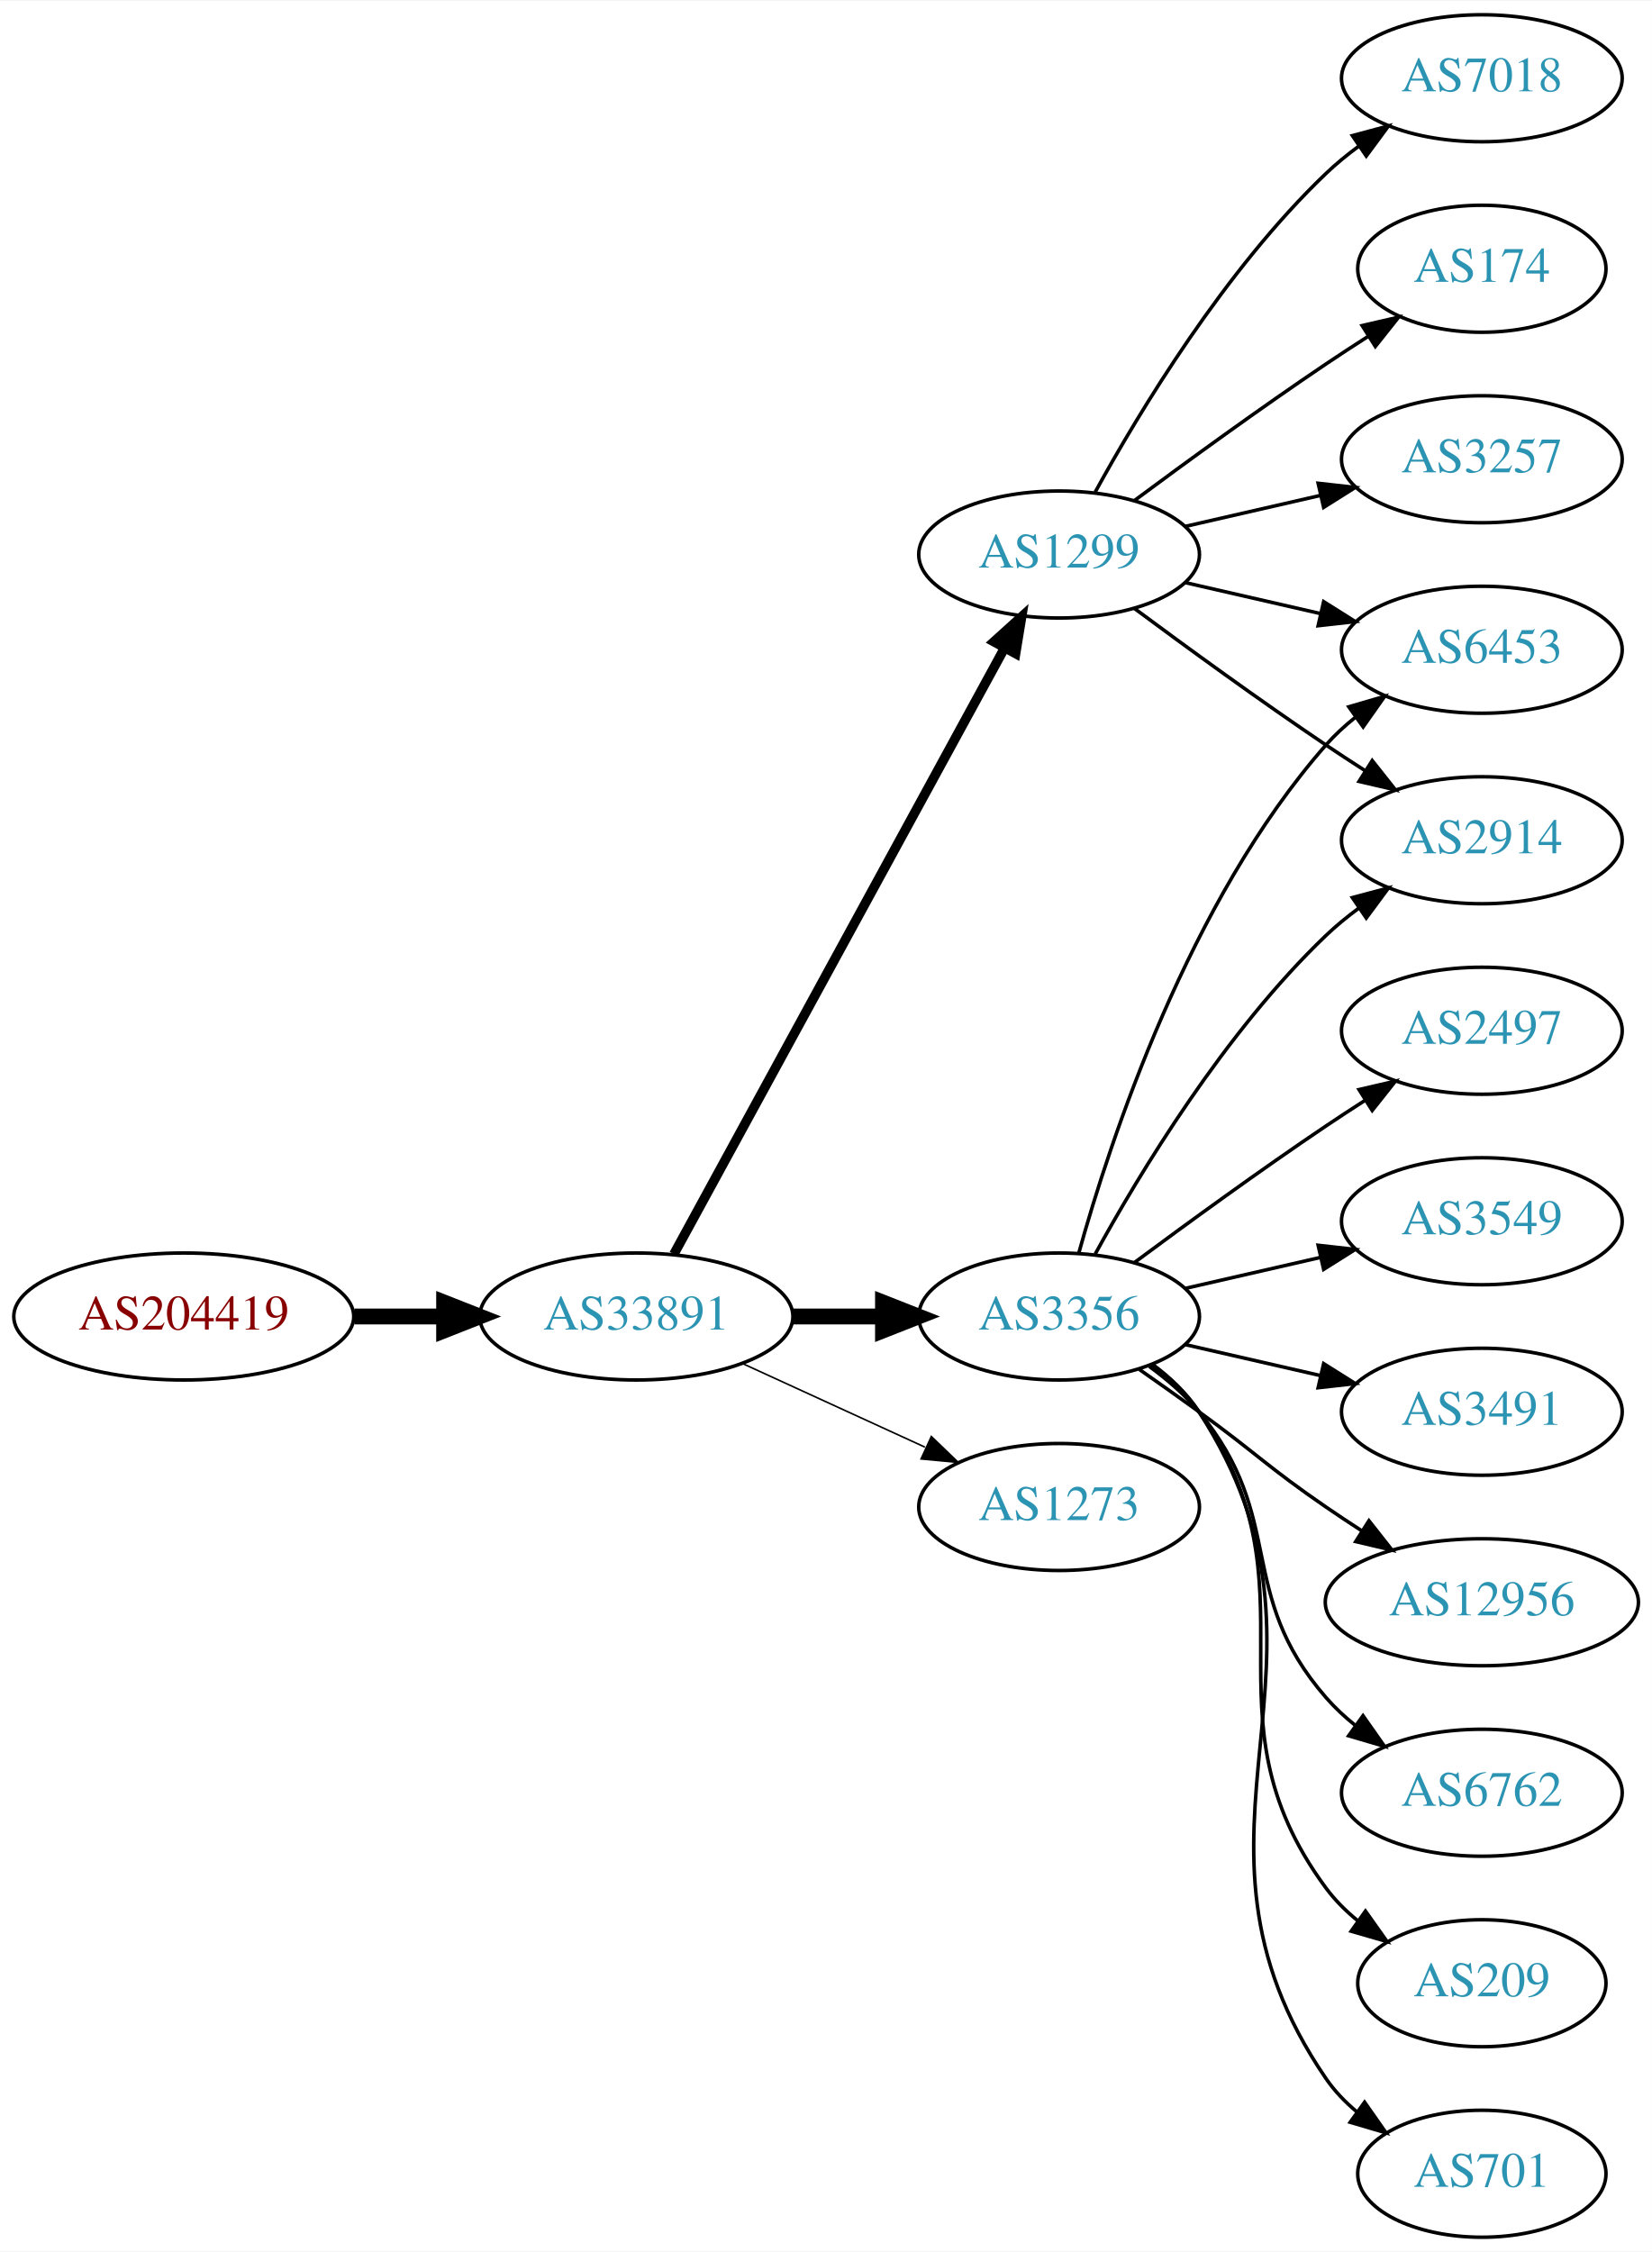
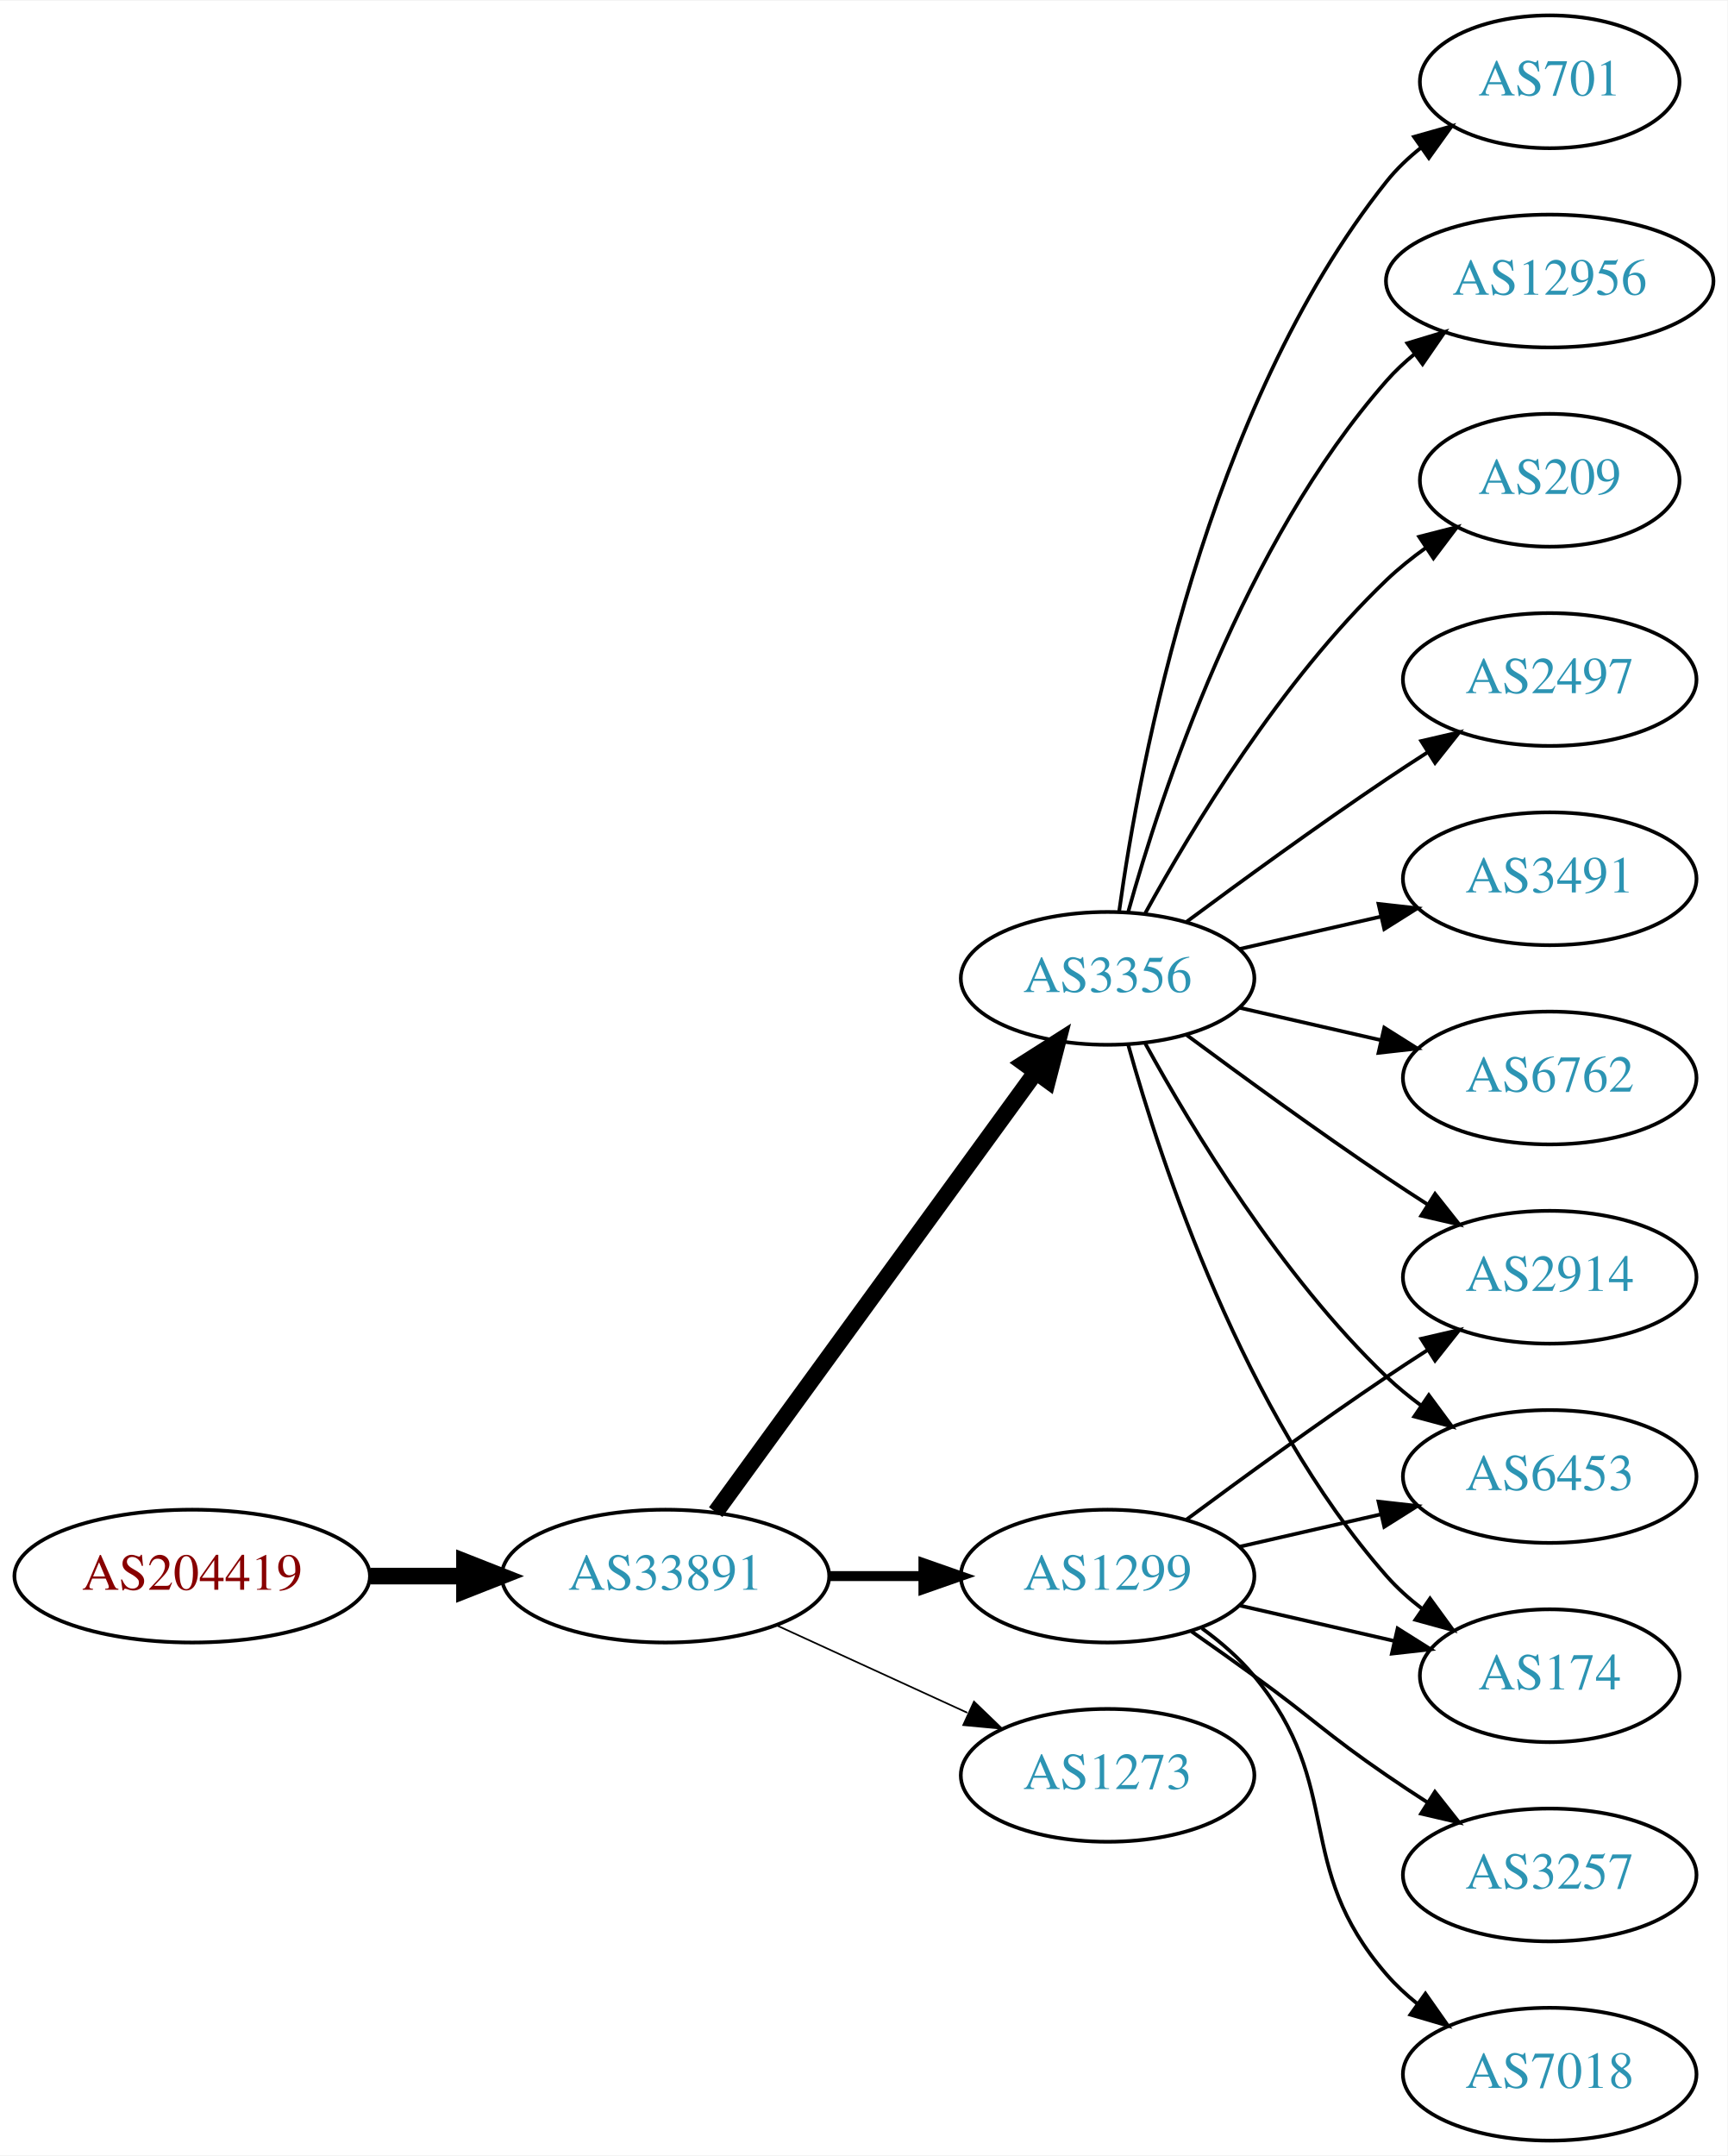
- <svg xmlns="http://www.w3.org/2000/svg" xmlns:xlink="http://www.w3.org/1999/xlink" width="468pt" height="638pt" viewBox="0.00 0.00 468.27 638.00">
-   <g id="graph0" class="graph" transform="scale(1 1) rotate(0) translate(4 634)">
-     <polygon fill="white" stroke="none" points="-4,4 -4,-634 464.269,-634 464.269,4 -4,4" />
+ <svg xmlns="http://www.w3.org/2000/svg" xmlns:xlink="http://www.w3.org/1999/xlink" width="468pt" height="584pt" viewBox="0.00 0.00 468.27 584.00">
+   <g id="graph0" class="graph" transform="scale(1 1) rotate(0) translate(4 580)">
+     <polygon fill="white" stroke="none" points="-4,4 -4,-580 464.269,-580 464.269,4 -4,4" />
    <g id="node1" class="node">
      <g id="a_node1">
        <a xlink:href="/asn/204419" xlink:title="AS204419 ~ Smart-Connect [AT]">
-           <ellipse fill="#ffffff" stroke="black" cx="48.096" cy="-261" rx="48.192" ry="18" />
-           <text text-anchor="middle" x="48.096" y="-257.3" font-family="Times,serif" font-size="14.00" fill="#880000">AS204419</text>
+           <ellipse fill="#ffffff" stroke="black" cx="48.096" cy="-153" rx="48.192" ry="18" />
+           <text text-anchor="middle" x="48.096" y="-149.3" font-family="Times,serif" font-size="14.00" fill="#880000">AS204419</text>
        </a>
      </g>
    </g>
    <g id="node2" class="node">
      <g id="a_node2">
        <a xlink:href="/asn/33891" xlink:title="AS33891 ~ CORE-BACKBONE GMBH GLOBAL NETWORK [DE]">
-           <ellipse fill="#ffffff" stroke="black" cx="176.388" cy="-261" rx="44.393" ry="18" />
-           <text text-anchor="middle" x="176.388" y="-257.3" font-family="Times,serif" font-size="14.00" fill="#2c94b3">AS33891</text>
+           <ellipse fill="#ffffff" stroke="black" cx="176.388" cy="-153" rx="44.393" ry="18" />
+           <text text-anchor="middle" x="176.388" y="-149.3" font-family="Times,serif" font-size="14.00" fill="#2c94b3">AS33891</text>
        </a>
      </g>
    </g>
    <g id="edge1" class="edge">
-       <path fill="none" stroke="black" stroke-width="4.5" d="M96.481,-261C104.742,-261 113.386,-261 121.799,-261" />
-       <polygon fill="black" stroke="black" stroke-width="4.5" points="121.904,-264.938 131.904,-261 121.904,-257.063 121.904,-264.938" />
+       <path fill="none" stroke="black" stroke-width="4.5" d="M96.481,-153C104.742,-153 113.386,-153 121.799,-153" />
+       <polygon fill="black" stroke="black" stroke-width="4.5" points="121.904,-156.938 131.904,-153 121.904,-149.063 121.904,-156.938" />
    </g>
    <g id="node3" class="node">
      <g id="a_node3">
        <a xlink:href="/asn/3356" xlink:title="AS3356 ~ LEVEL3 [US]">
-           <ellipse fill="#ffffff" stroke="black" cx="296.23" cy="-261" rx="39.794" ry="18" />
-           <text text-anchor="middle" x="296.23" y="-257.3" font-family="Times,serif" font-size="14.00" fill="#2c94b3">AS3356</text>
+           <ellipse fill="#ffffff" stroke="black" cx="296.23" cy="-315" rx="39.794" ry="18" />
+           <text text-anchor="middle" x="296.23" y="-311.3" font-family="Times,serif" font-size="14.00" fill="#2c94b3">AS3356</text>
        </a>
      </g>
    </g>
    <g id="edge2" class="edge">
-       <path fill="none" stroke="black" stroke-width="4.5" d="M220.599,-261C228.911,-261 237.674,-261 246.156,-261" />
-       <polygon fill="black" stroke="black" stroke-width="4.5" points="246.315,-264.938 256.315,-261 246.315,-257.063 246.315,-264.938" />
+       <path fill="none" stroke="black" stroke-width="4.5" d="M189.999,-170.337C210.82,-198.96 252.482,-256.233 276.671,-289.486" />
+       <polygon fill="black" stroke="black" stroke-width="4.5" points="273.643,-292.017 282.71,-297.788 280.011,-287.385 273.643,-292.017" />
    </g>
    <g id="node4" class="node">
      <g id="a_node4">
        <a xlink:href="/asn/1299" xlink:title="AS1299 ~ Telia Carrier [EU]">
-           <ellipse fill="#ffffff" stroke="black" cx="296.23" cy="-477" rx="39.794" ry="18" />
-           <text text-anchor="middle" x="296.23" y="-473.3" font-family="Times,serif" font-size="14.00" fill="#2c94b3">AS1299</text>
+           <ellipse fill="#ffffff" stroke="black" cx="296.23" cy="-153" rx="39.794" ry="18" />
+           <text text-anchor="middle" x="296.23" y="-149.3" font-family="Times,serif" font-size="14.00" fill="#2c94b3">AS1299</text>
        </a>
      </g>
    </g>
    <g id="edge3" class="edge">
-       <path fill="none" stroke="black" stroke-width="2.7" d="M187.031,-278.676C207.713,-316.584 256.425,-405.873 280.805,-450.559" />
-       <polygon fill="black" stroke="black" stroke-width="2.7" points="277.757,-452.28 285.619,-459.383 283.902,-448.928 277.757,-452.28" />
+       <path fill="none" stroke="black" stroke-width="2.7" d="M220.599,-153C228.911,-153 237.674,-153 246.156,-153" />
+       <polygon fill="black" stroke="black" stroke-width="2.7" points="246.315,-156.5 256.315,-153 246.315,-149.5 246.315,-156.5" />
    </g>
    <g id="node5" class="node">
      <g id="a_node5">
        <a xlink:href="/asn/1273" xlink:title="AS1273 ~ Vodafone Group PLC [EU]">
-           <ellipse fill="#ffffff" stroke="black" cx="296.23" cy="-207" rx="39.794" ry="18" />
-           <text text-anchor="middle" x="296.23" y="-203.3" font-family="Times,serif" font-size="14.00" fill="#2c94b3">AS1273</text>
+           <ellipse fill="#ffffff" stroke="black" cx="296.23" cy="-99" rx="39.794" ry="18" />
+           <text text-anchor="middle" x="296.23" y="-95.3" font-family="Times,serif" font-size="14.00" fill="#2c94b3">AS1273</text>
        </a>
      </g>
    </g>
    <g id="edge4" class="edge">
-       <path fill="none" stroke="black" stroke-width="0.45" d="M206.517,-247.652C222.128,-240.498 241.526,-231.609 258.198,-223.97" />
-       <polygon fill="black" stroke="black" stroke-width="0.45" points="260.017,-226.986 267.65,-219.638 257.101,-220.622 260.017,-226.986" />
+       <path fill="none" stroke="black" stroke-width="0.45" d="M206.517,-139.652C222.128,-132.498 241.526,-123.609 258.198,-115.97" />
+       <polygon fill="black" stroke="black" stroke-width="0.45" points="260.017,-118.986 267.65,-111.638 257.101,-112.622 260.017,-118.986" />
    </g>
    <g id="node6" class="node">
      <g id="a_node6">
-         <a xlink:href="/asn/3549" xlink:title="AS3549 ~ Level 3 Parent, LLC [US]">
-           <ellipse fill="#ffffff" stroke="black" cx="416.073" cy="-288" rx="39.794" ry="18" />
-           <text text-anchor="middle" x="416.073" y="-284.3" font-family="Times,serif" font-size="14.00" fill="#2c94b3">AS3549</text>
+         <a xlink:href="/asn/2497" xlink:title="AS2497 ~ Internet Initiative Japan Inc. [JP]">
+           <ellipse fill="#ffffff" stroke="black" cx="416.073" cy="-396" rx="39.794" ry="18" />
+           <text text-anchor="middle" x="416.073" y="-392.3" font-family="Times,serif" font-size="14.00" fill="#2c94b3">AS2497</text>
        </a>
      </g>
    </g>
    <g id="edge5" class="edge">
-       <path fill="none" stroke="black" d="M331.949,-268.955C343.949,-271.704 357.57,-274.825 370.263,-277.733" />
-       <polygon fill="black" stroke="black" points="369.665,-281.187 380.194,-280.009 371.229,-274.364 369.665,-281.187" />
+       <path fill="none" stroke="black" d="M317.56,-330.277C332.423,-341.304 353.167,-356.407 371.877,-369 375.426,-371.389 379.176,-373.839 382.924,-376.242" />
+       <polygon fill="black" stroke="black" points="381.251,-379.325 391.573,-381.712 384.993,-373.409 381.251,-379.325" />
    </g>
    <g id="node7" class="node">
      <g id="a_node7">
-         <a xlink:href="/asn/6453" xlink:title="AS6453 ~ TATA COMMUNICATIONS (AMERICA) INC [US]">
-           <ellipse fill="#ffffff" stroke="black" cx="416.073" cy="-450" rx="39.794" ry="18" />
-           <text text-anchor="middle" x="416.073" y="-446.3" font-family="Times,serif" font-size="14.00" fill="#2c94b3">AS6453</text>
+         <a xlink:href="/asn/3491" xlink:title="AS3491 ~ PCCW Global, Inc. [US]">
+           <ellipse fill="#ffffff" stroke="black" cx="416.073" cy="-342" rx="39.794" ry="18" />
+           <text text-anchor="middle" x="416.073" y="-338.3" font-family="Times,serif" font-size="14.00" fill="#2c94b3">AS3491</text>
        </a>
      </g>
    </g>
    <g id="edge6" class="edge">
-       <path fill="none" stroke="black" d="M301.803,-278.946C310.709,-310.995 332.993,-378.842 371.877,-423 374.361,-425.821 377.21,-428.449 380.236,-430.871" />
-       <polygon fill="black" stroke="black" points="378.353,-433.828 388.525,-436.791 382.422,-428.131 378.353,-433.828" />
+       <path fill="none" stroke="black" d="M331.949,-322.955C343.949,-325.704 357.57,-328.825 370.263,-331.733" />
+       <polygon fill="black" stroke="black" points="369.665,-335.187 380.194,-334.009 371.229,-328.364 369.665,-335.187" />
    </g>
    <g id="node8" class="node">
      <g id="a_node8">
-         <a xlink:href="/asn/3491" xlink:title="AS3491 ~ PCCW Global, Inc. [US]">
-           <ellipse fill="#ffffff" stroke="black" cx="416.073" cy="-234" rx="39.794" ry="18" />
-           <text text-anchor="middle" x="416.073" y="-230.3" font-family="Times,serif" font-size="14.00" fill="#2c94b3">AS3491</text>
+         <a xlink:href="/asn/6762" xlink:title="AS6762 ~ TELECOM ITALIA SPARKLE S.p.A. [IT]">
+           <ellipse fill="#ffffff" stroke="black" cx="416.073" cy="-288" rx="39.794" ry="18" />
+           <text text-anchor="middle" x="416.073" y="-284.3" font-family="Times,serif" font-size="14.00" fill="#2c94b3">AS6762</text>
        </a>
      </g>
    </g>
    <g id="edge7" class="edge">
-       <path fill="none" stroke="black" d="M331.949,-253.045C343.949,-250.296 357.57,-247.175 370.263,-244.267" />
-       <polygon fill="black" stroke="black" points="371.229,-247.636 380.194,-241.991 369.665,-240.813 371.229,-247.636" />
+       <path fill="none" stroke="black" d="M331.949,-307.045C343.949,-304.296 357.57,-301.175 370.263,-298.267" />
+       <polygon fill="black" stroke="black" points="371.229,-301.636 380.194,-295.991 369.665,-294.813 371.229,-301.636" />
    </g>
    <g id="node9" class="node">
      <g id="a_node9">
-         <a xlink:href="/asn/12956" xlink:title="AS12956 ~ TELXIUS [ES]">
-           <ellipse fill="#ffffff" stroke="black" cx="416.073" cy="-180" rx="44.393" ry="18" />
-           <text text-anchor="middle" x="416.073" y="-176.3" font-family="Times,serif" font-size="14.00" fill="#2c94b3">AS12956</text>
+         <a xlink:href="/asn/701" xlink:title="AS701 ~ UUNET [US]">
+           <ellipse fill="#ffffff" stroke="black" cx="416.073" cy="-558" rx="35.194" ry="18" />
+           <text text-anchor="middle" x="416.073" y="-554.3" font-family="Times,serif" font-size="14.00" fill="#2c94b3">AS701</text>
        </a>
      </g>
    </g>
    <g id="edge8" class="edge">
-       <path fill="none" stroke="black" d="M318.987,-245.991C324.522,-242.121 330.44,-237.936 335.877,-234 352.076,-222.271 355.382,-218.311 371.877,-207 375.147,-204.757 378.598,-202.472 382.064,-200.227" />
-       <polygon fill="black" stroke="black" points="384.065,-203.102 390.622,-194.78 380.307,-197.197 384.065,-203.102" />
+       <path fill="none" stroke="black" d="M299.369,-333.17C304.869,-372.974 322.695,-469.233 371.877,-531 374.541,-534.347 377.742,-537.393 381.18,-540.132" />
+       <polygon fill="black" stroke="black" points="379.297,-543.087 389.493,-545.965 383.317,-537.357 379.297,-543.087" />
    </g>
    <g id="node10" class="node">
      <g id="a_node10">
-         <a xlink:href="/asn/6762" xlink:title="AS6762 ~ TELECOM ITALIA SPARKLE S.p.A. [IT]">
-           <ellipse fill="#ffffff" stroke="black" cx="416.073" cy="-126" rx="39.794" ry="18" />
-           <text text-anchor="middle" x="416.073" y="-122.3" font-family="Times,serif" font-size="14.00" fill="#2c94b3">AS6762</text>
+         <a xlink:href="/asn/2914" xlink:title="AS2914 ~ NTT America, Inc. [US]">
+           <ellipse fill="#ffffff" stroke="black" cx="416.073" cy="-234" rx="39.794" ry="18" />
+           <text text-anchor="middle" x="416.073" y="-230.3" font-family="Times,serif" font-size="14.00" fill="#2c94b3">AS2914</text>
        </a>
      </g>
    </g>
    <g id="edge9" class="edge">
-       <path fill="none" stroke="black" d="M321.811,-246.844C326.905,-243.128 331.919,-238.799 335.877,-234 360.941,-203.606 346.043,-182.742 371.877,-153 374.341,-150.162 377.178,-147.523 380.196,-145.094" />
-       <polygon fill="black" stroke="black" points="382.383,-147.833 388.474,-139.164 378.306,-142.142 382.383,-147.833" />
+       <path fill="none" stroke="black" d="M317.56,-299.723C332.423,-288.696 353.167,-273.593 371.877,-261 375.426,-258.611 379.176,-256.161 382.924,-253.758" />
+       <polygon fill="black" stroke="black" points="384.993,-256.591 391.573,-248.288 381.251,-250.675 384.993,-256.591" />
    </g>
    <g id="node11" class="node">
      <g id="a_node11">
-         <a xlink:href="/asn/209" xlink:title="AS209 ~ CenturyLink Communications, LLC [US]">
-           <ellipse fill="#ffffff" stroke="black" cx="416.073" cy="-72" rx="35.194" ry="18" />
-           <text text-anchor="middle" x="416.073" y="-68.3" font-family="Times,serif" font-size="14.00" fill="#2c94b3">AS209</text>
+         <a xlink:href="/asn/12956" xlink:title="AS12956 ~ TELXIUS [ES]">
+           <ellipse fill="#ffffff" stroke="black" cx="416.073" cy="-504" rx="44.393" ry="18" />
+           <text text-anchor="middle" x="416.073" y="-500.3" font-family="Times,serif" font-size="14.00" fill="#2c94b3">AS12956</text>
        </a>
      </g>
    </g>
    <g id="edge10" class="edge">
-       <path fill="none" stroke="black" d="M322.39,-247.284C327.454,-243.545 332.309,-239.096 335.877,-234 371.49,-183.131 334.973,-148.941 371.877,-99 374.419,-95.559 377.543,-92.455 380.938,-89.682" />
-       <polygon fill="black" stroke="black" points="383.077,-92.456 389.205,-83.814 379.025,-86.748 383.077,-92.456" />
+       <path fill="none" stroke="black" d="M301.803,-332.946C310.709,-364.995 332.993,-432.842 371.877,-477 374.167,-479.601 376.768,-482.038 379.532,-484.301" />
+       <polygon fill="black" stroke="black" points="377.484,-487.14 387.625,-490.208 381.611,-481.485 377.484,-487.14" />
    </g>
    <g id="node12" class="node">
      <g id="a_node12">
-         <a xlink:href="/asn/701" xlink:title="AS701 ~ UUNET [US]">
-           <ellipse fill="#ffffff" stroke="black" cx="416.073" cy="-18" rx="35.194" ry="18" />
-           <text text-anchor="middle" x="416.073" y="-14.3" font-family="Times,serif" font-size="14.00" fill="#2c94b3">AS701</text>
+         <a xlink:href="/asn/209" xlink:title="AS209 ~ CenturyLink Communications, LLC [US]">
+           <ellipse fill="#ffffff" stroke="black" cx="416.073" cy="-450" rx="35.194" ry="18" />
+           <text text-anchor="middle" x="416.073" y="-446.3" font-family="Times,serif" font-size="14.00" fill="#2c94b3">AS209</text>
        </a>
      </g>
    </g>
    <g id="edge11" class="edge">
-       <path fill="none" stroke="black" d="M322.666,-247.47C327.716,-243.722 332.496,-239.221 335.877,-234 382.351,-162.222 323.581,-115.566 371.877,-45 374.293,-41.469 377.338,-38.309 380.689,-35.505" />
-       <polygon fill="black" stroke="black" points="382.828,-38.279 388.909,-29.603 378.745,-32.593 382.828,-38.279" />
+       <path fill="none" stroke="black" d="M306.471,-332.713C319.017,-355.561 343.194,-395.611 371.877,-423 375.131,-426.107 378.797,-429.046 382.584,-431.76" />
+       <polygon fill="black" stroke="black" points="380.686,-434.701 390.952,-437.322 384.561,-428.872 380.686,-434.701" />
    </g>
    <g id="node13" class="node">
      <g id="a_node13">
-         <a xlink:href="/asn/2497" xlink:title="AS2497 ~ Internet Initiative Japan Inc. [JP]">
-           <ellipse fill="#ffffff" stroke="black" cx="416.073" cy="-342" rx="39.794" ry="18" />
-           <text text-anchor="middle" x="416.073" y="-338.3" font-family="Times,serif" font-size="14.00" fill="#2c94b3">AS2497</text>
+         <a xlink:href="/asn/6453" xlink:title="AS6453 ~ TATA COMMUNICATIONS (AMERICA) INC [US]">
+           <ellipse fill="#ffffff" stroke="black" cx="416.073" cy="-180" rx="39.794" ry="18" />
+           <text text-anchor="middle" x="416.073" y="-176.3" font-family="Times,serif" font-size="14.00" fill="#2c94b3">AS6453</text>
        </a>
      </g>
    </g>
    <g id="edge12" class="edge">
-       <path fill="none" stroke="black" d="M317.56,-276.277C332.423,-287.304 353.167,-302.407 371.877,-315 375.426,-317.389 379.176,-319.839 382.924,-322.242" />
-       <polygon fill="black" stroke="black" points="381.251,-325.325 391.573,-327.712 384.993,-319.409 381.251,-325.325" />
+       <path fill="none" stroke="black" d="M306.471,-297.287C319.017,-274.439 343.194,-234.389 371.877,-207 374.745,-204.261 377.934,-201.653 381.243,-199.215" />
+       <polygon fill="black" stroke="black" points="383.306,-202.044 389.602,-193.523 379.366,-196.258 383.306,-202.044" />
    </g>
    <g id="node14" class="node">
      <g id="a_node14">
-         <a xlink:href="/asn/2914" xlink:title="AS2914 ~ NTT America, Inc. [US]">
-           <ellipse fill="#ffffff" stroke="black" cx="416.073" cy="-396" rx="39.794" ry="18" />
-           <text text-anchor="middle" x="416.073" y="-392.3" font-family="Times,serif" font-size="14.00" fill="#2c94b3">AS2914</text>
+         <a xlink:href="/asn/174" xlink:title="AS174 ~ Cogent Communications [US]">
+           <ellipse fill="#ffffff" stroke="black" cx="416.073" cy="-126" rx="35.194" ry="18" />
+           <text text-anchor="middle" x="416.073" y="-122.3" font-family="Times,serif" font-size="14.00" fill="#2c94b3">AS174</text>
        </a>
      </g>
    </g>
    <g id="edge13" class="edge">
-       <path fill="none" stroke="black" d="M306.471,-278.713C319.017,-301.561 343.194,-341.611 371.877,-369 374.745,-371.739 377.934,-374.347 381.243,-376.785" />
-       <polygon fill="black" stroke="black" points="379.366,-379.742 389.602,-382.477 383.306,-373.956 379.366,-379.742" />
+       <path fill="none" stroke="black" d="M301.803,-297.054C310.709,-265.005 332.993,-197.158 371.877,-153 374.704,-149.789 378.005,-146.828 381.5,-144.136" />
+       <polygon fill="black" stroke="black" points="383.634,-146.916 389.875,-138.355 379.657,-141.155 383.634,-146.916" />
    </g>
    <g id="edge17" class="edge">
-       <path fill="none" stroke="black" d="M331.949,-469.045C343.949,-466.296 357.57,-463.175 370.263,-460.267" />
-       <polygon fill="black" stroke="black" points="371.229,-463.636 380.194,-457.991 369.665,-456.813 371.229,-463.636" />
+       <path fill="none" stroke="black" d="M317.56,-168.277C332.423,-179.304 353.167,-194.407 371.877,-207 375.426,-209.389 379.176,-211.839 382.924,-214.242" />
+       <polygon fill="black" stroke="black" points="381.251,-217.325 391.573,-219.712 384.993,-211.409 381.251,-217.325" />
    </g>
    <g id="edge15" class="edge">
-       <path fill="none" stroke="black" d="M317.56,-461.723C332.423,-450.696 353.167,-435.593 371.877,-423 375.426,-420.611 379.176,-418.161 382.924,-415.758" />
-       <polygon fill="black" stroke="black" points="384.993,-418.591 391.573,-410.288 381.251,-412.675 384.993,-418.591" />
+       <path fill="none" stroke="black" d="M331.949,-160.955C343.949,-163.704 357.57,-166.825 370.263,-169.733" />
+       <polygon fill="black" stroke="black" points="369.665,-173.187 380.194,-172.009 371.229,-166.364 369.665,-173.187" />
+     </g>
+     <g id="edge14" class="edge">
+       <path fill="none" stroke="black" d="M331.949,-145.045C345.042,-142.045 360.064,-138.604 373.705,-135.478" />
+       <polygon fill="black" stroke="black" points="374.846,-138.807 383.812,-133.162 373.283,-131.984 374.846,-138.807" />
    </g>
    <g id="node15" class="node">
      <g id="a_node15">
        <a xlink:href="/asn/7018" xlink:title="AS7018 ~ AT&amp;T Services, Inc. [US]">
-           <ellipse fill="#ffffff" stroke="black" cx="416.073" cy="-612" rx="39.794" ry="18" />
-           <text text-anchor="middle" x="416.073" y="-608.3" font-family="Times,serif" font-size="14.00" fill="#2c94b3">AS7018</text>
-         </a>
-       </g>
-     </g>
-     <g id="edge14" class="edge">
-       <path fill="none" stroke="black" d="M306.471,-494.713C319.017,-517.561 343.194,-557.611 371.877,-585 374.745,-587.739 377.934,-590.347 381.243,-592.785" />
-       <polygon fill="black" stroke="black" points="379.366,-595.742 389.602,-598.477 383.306,-589.956 379.366,-595.742" />
+           <ellipse fill="#ffffff" stroke="black" cx="416.073" cy="-18" rx="39.794" ry="18" />
+           <text text-anchor="middle" x="416.073" y="-14.3" font-family="Times,serif" font-size="14.00" fill="#2c94b3">AS7018</text>
+         </a>
+       </g>
+     </g>
+     <g id="edge16" class="edge">
+       <path fill="none" stroke="black" d="M321.811,-138.844C326.905,-135.128 331.919,-130.799 335.877,-126 360.941,-95.606 346.043,-74.742 371.877,-45 374.341,-42.162 377.178,-39.523 380.196,-37.094" />
+       <polygon fill="black" stroke="black" points="382.383,-39.833 388.474,-31.164 378.306,-34.142 382.383,-39.833" />
    </g>
    <g id="node16" class="node">
      <g id="a_node16">
-         <a xlink:href="/asn/174" xlink:title="AS174 ~ Cogent Communications [US]">
-           <ellipse fill="#ffffff" stroke="black" cx="416.073" cy="-558" rx="35.194" ry="18" />
-           <text text-anchor="middle" x="416.073" y="-554.3" font-family="Times,serif" font-size="14.00" fill="#2c94b3">AS174</text>
-         </a>
-       </g>
-     </g>
-     <g id="edge16" class="edge">
-       <path fill="none" stroke="black" d="M317.56,-492.277C332.423,-503.304 353.167,-518.407 371.877,-531 375.694,-533.569 379.744,-536.21 383.774,-538.786" />
-       <polygon fill="black" stroke="black" points="382.143,-541.895 392.468,-544.271 385.878,-535.975 382.143,-541.895" />
-     </g>
-     <g id="node17" class="node">
-       <g id="a_node17">
        <a xlink:href="/asn/3257" xlink:title="AS3257 ~ GTT [DE]">
-           <ellipse fill="#ffffff" stroke="black" cx="416.073" cy="-504" rx="39.794" ry="18" />
-           <text text-anchor="middle" x="416.073" y="-500.3" font-family="Times,serif" font-size="14.00" fill="#2c94b3">AS3257</text>
+           <ellipse fill="#ffffff" stroke="black" cx="416.073" cy="-72" rx="39.794" ry="18" />
+           <text text-anchor="middle" x="416.073" y="-68.3" font-family="Times,serif" font-size="14.00" fill="#2c94b3">AS3257</text>
        </a>
      </g>
    </g>
    <g id="edge18" class="edge">
-       <path fill="none" stroke="black" d="M331.949,-484.955C343.949,-487.704 357.57,-490.825 370.263,-493.733" />
-       <polygon fill="black" stroke="black" points="369.665,-497.187 380.194,-496.009 371.229,-490.364 369.665,-497.187" />
+       <path fill="none" stroke="black" d="M318.987,-137.991C324.522,-134.121 330.44,-129.936 335.877,-126 352.076,-114.271 355.382,-110.311 371.877,-99 375.405,-96.581 379.142,-94.111 382.884,-91.698" />
+       <polygon fill="black" stroke="black" points="384.955,-94.528 391.524,-86.216 381.205,-88.618 384.955,-94.528" />
    </g>
  </g>
</svg>
